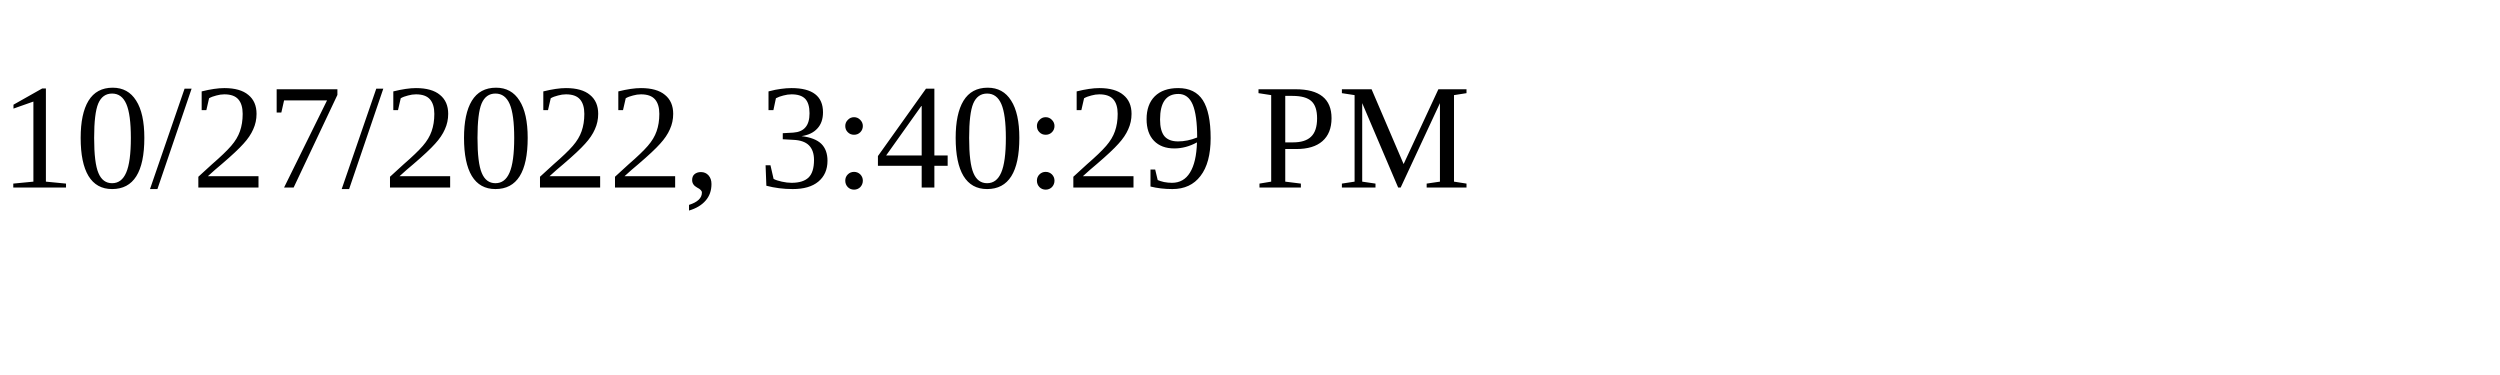
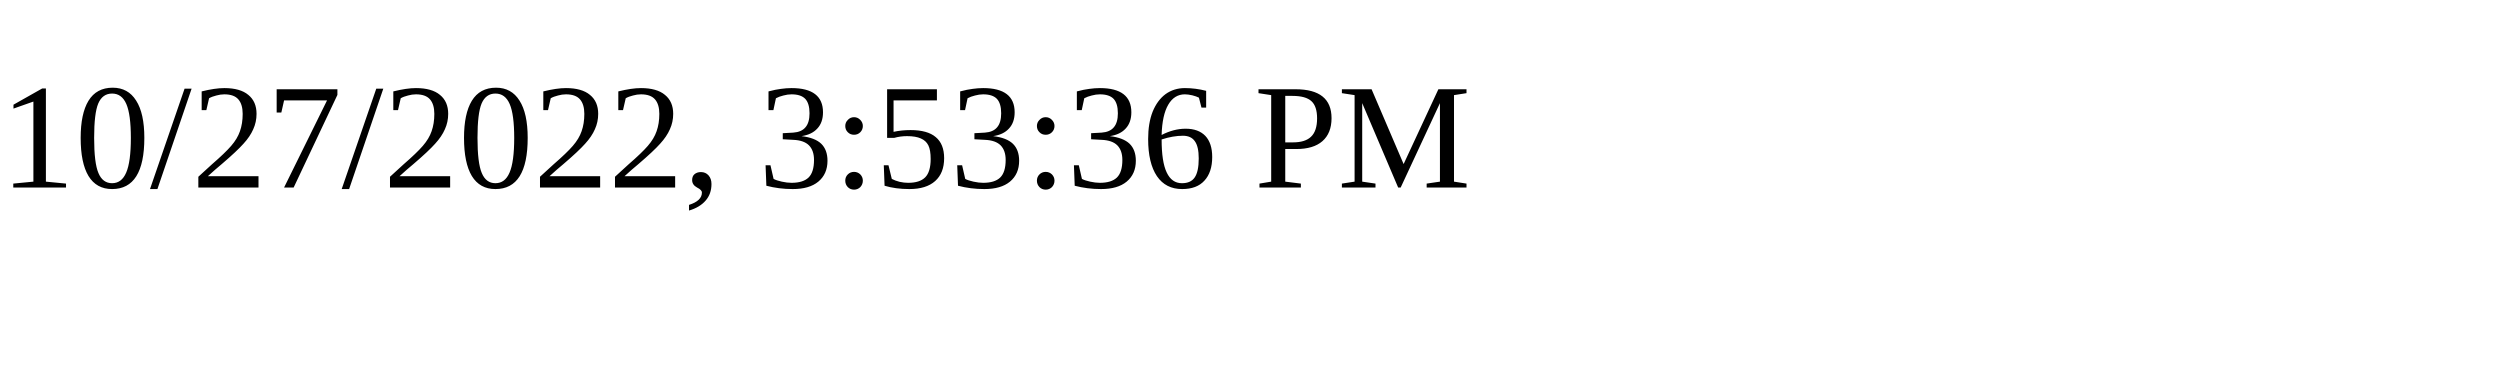
<svg xmlns="http://www.w3.org/2000/svg" height="30" width="200">
-   <text x="0" y="15">10/27/2022, 3:40:29 PM</text>
+   <text x="0" y="15">10/27/2022, 3:53:36 PM</text>
</svg>
